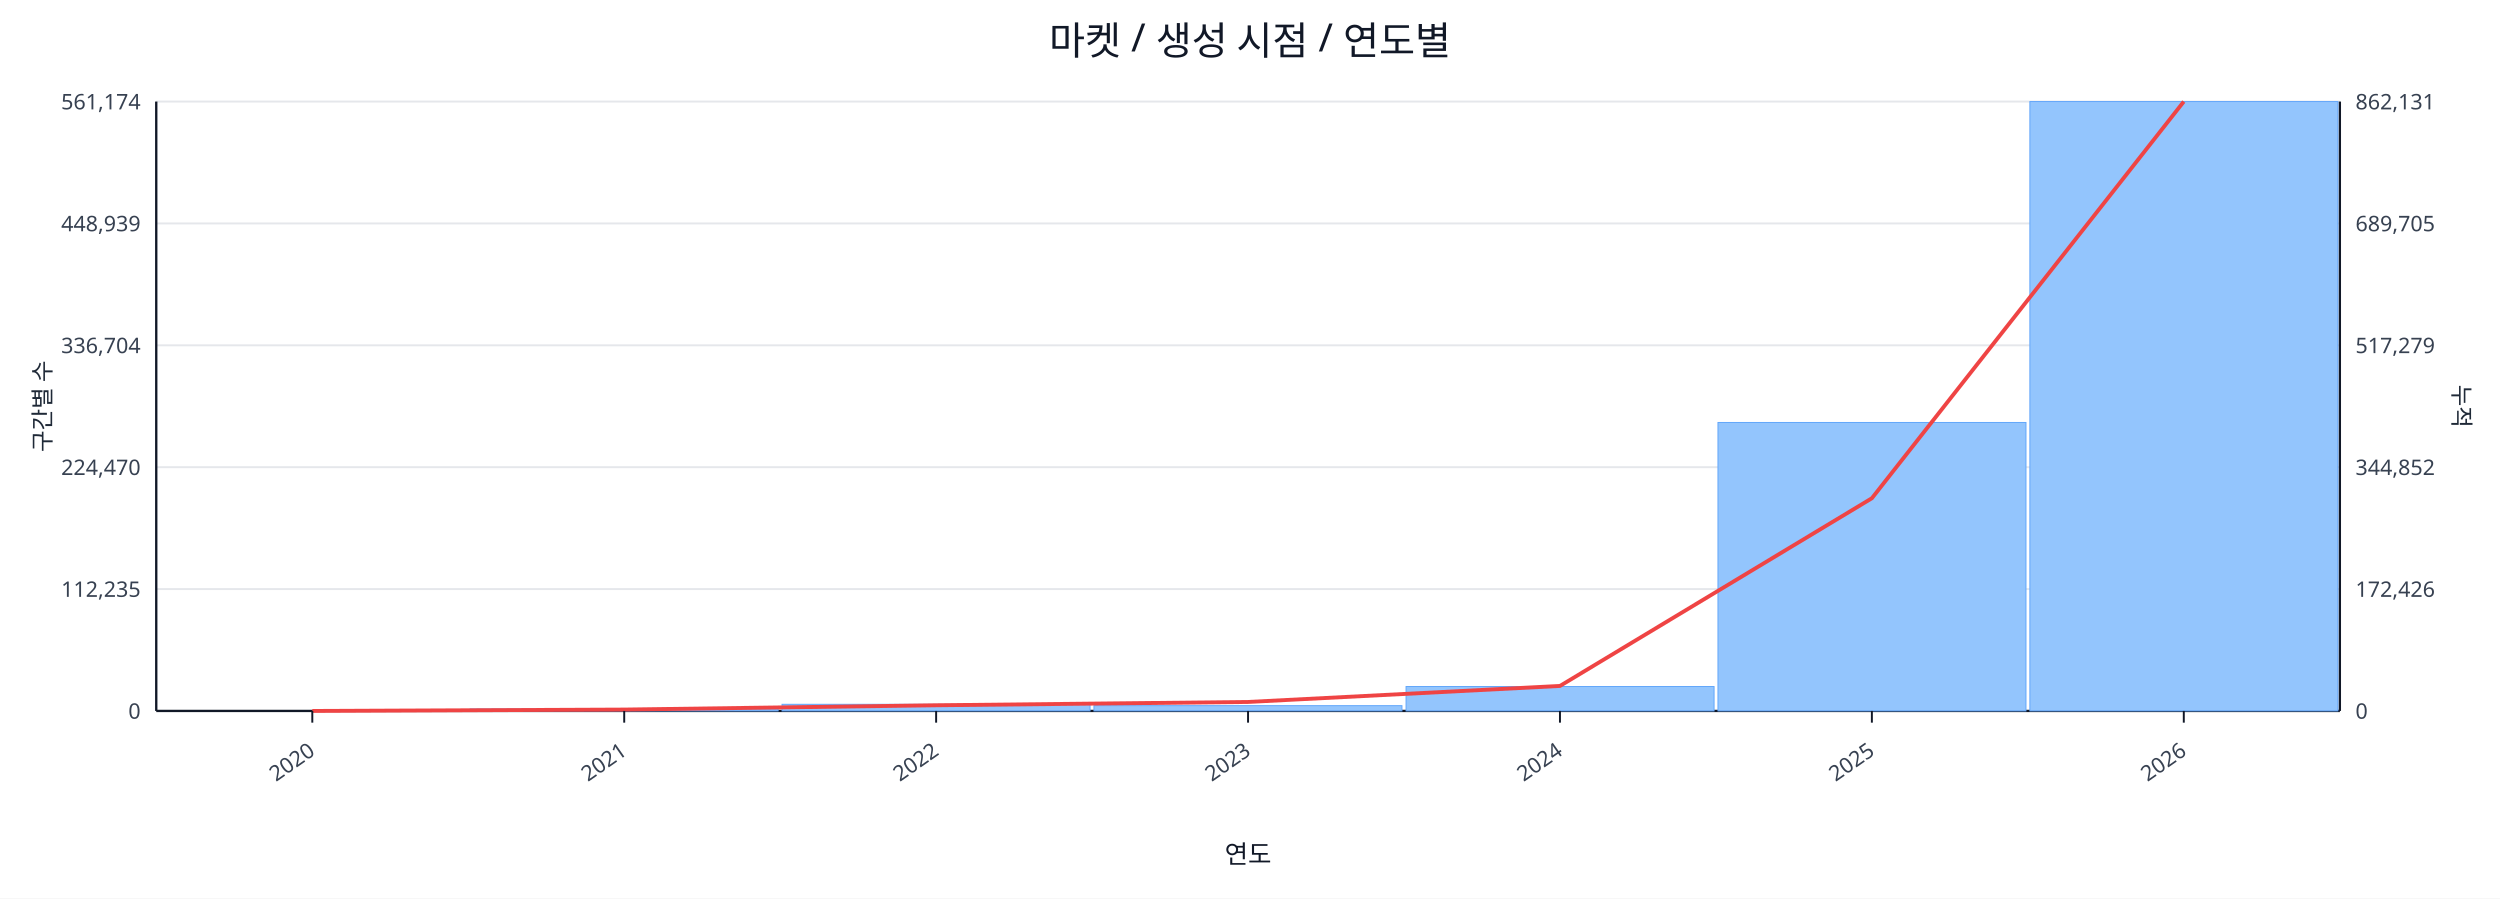
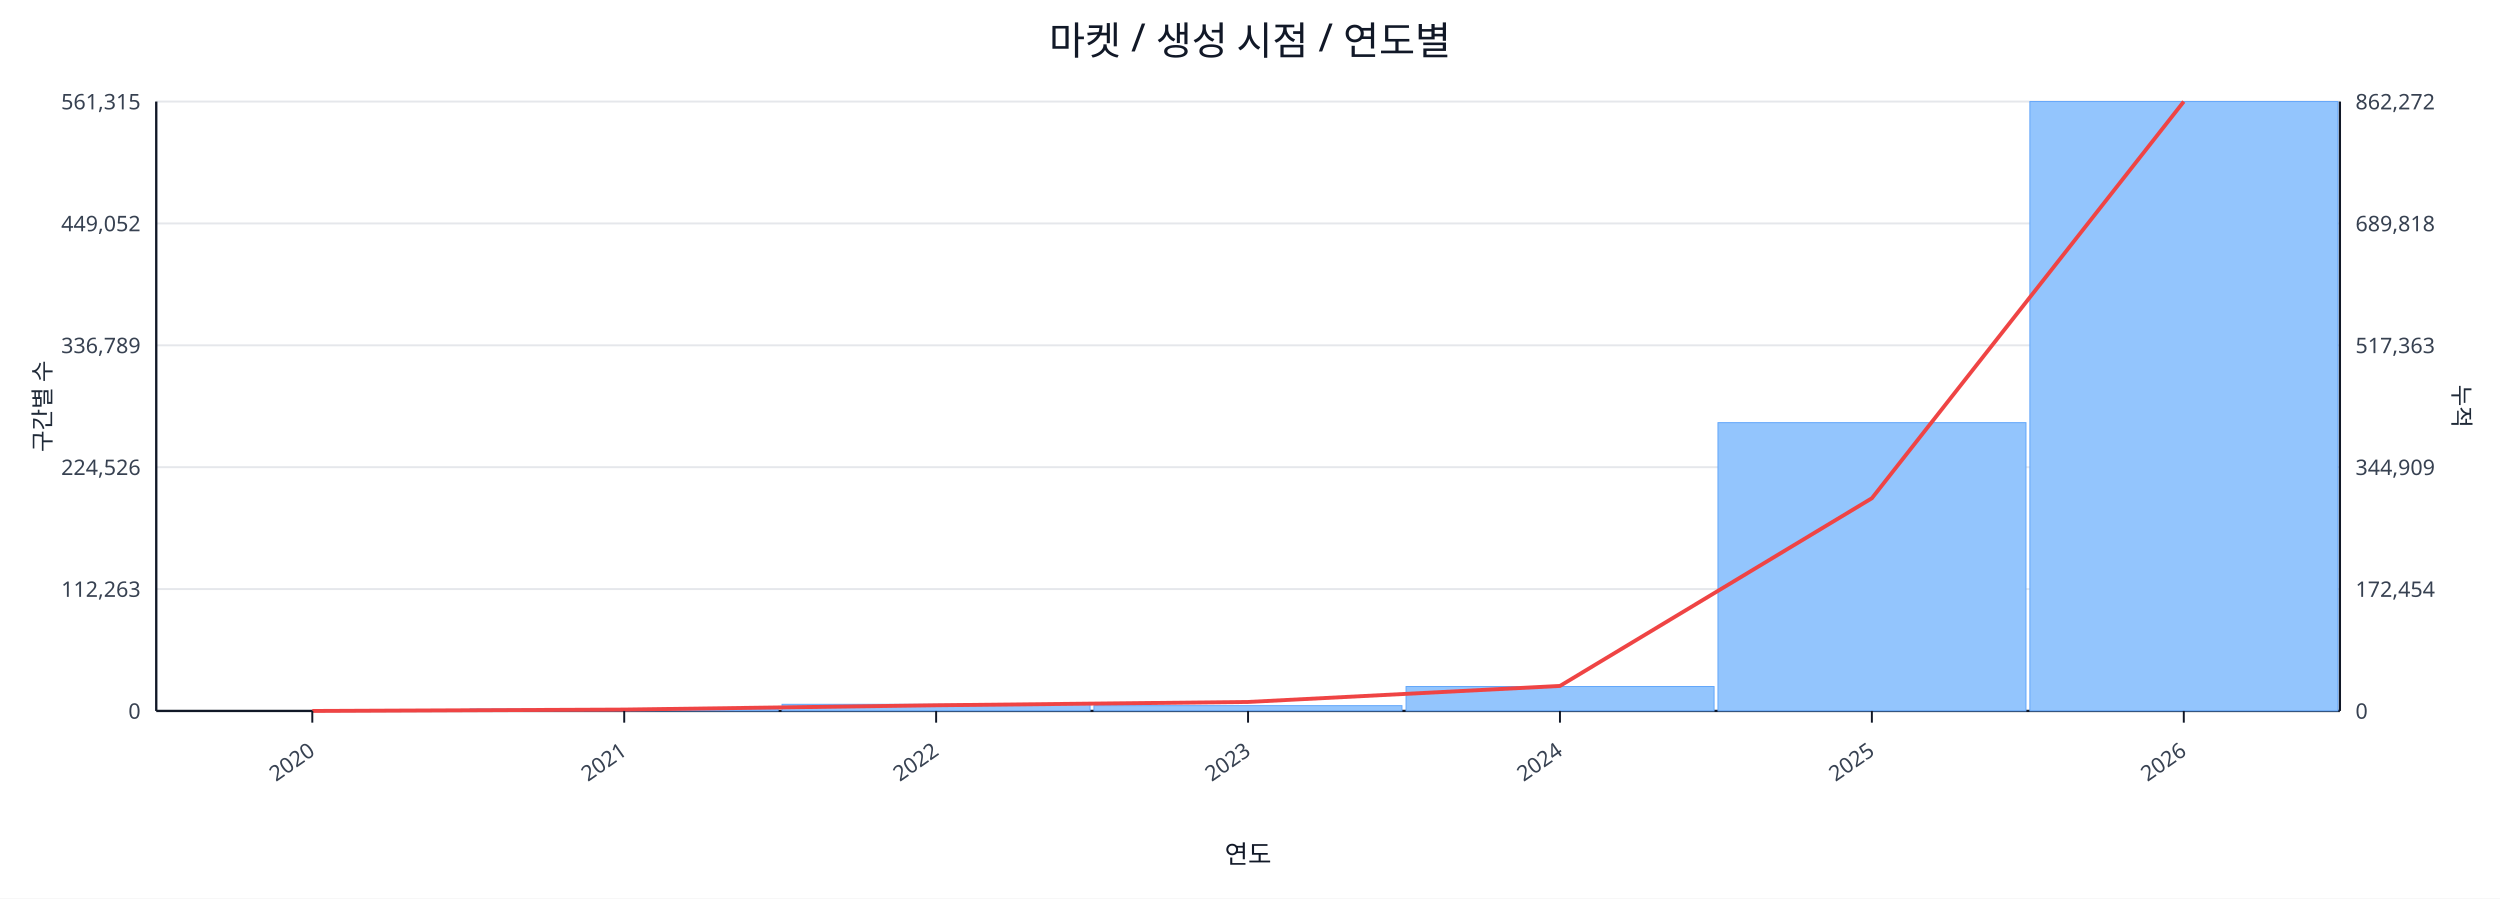
<svg xmlns="http://www.w3.org/2000/svg" width="1280" height="460" viewBox="0 0 1280 460">
  <rect x="0" y="0" width="100%" height="100%" fill="#ffffff" />
  <text x="640.0" y="28" font-size="20" text-anchor="middle" font-family="sans-serif" fill="#111827">마켓 / 생성 시점 / 연도별</text>
  <line x1="80.0" y1="52.0" x2="1198.0" y2="52.0" stroke="#e5e7eb" stroke-width="1" />
-   <text x="72.0" y="56.0" font-size="11" text-anchor="end" font-family="sans-serif" fill="#374151">561,174</text>
-   <text x="1206.0" y="56.0" font-size="11" text-anchor="start" font-family="sans-serif" fill="#374151">862,131</text>
+   <text x="72.0" y="56.0" font-size="11" text-anchor="end" font-family="sans-serif" fill="#374151">561,315</text>
+   <text x="1206.0" y="56.0" font-size="11" text-anchor="start" font-family="sans-serif" fill="#374151">862,272</text>
  <line x1="80.0" y1="114.4" x2="1198.0" y2="114.4" stroke="#e5e7eb" stroke-width="1" />
-   <text x="72.0" y="118.4" font-size="11" text-anchor="end" font-family="sans-serif" fill="#374151">448,939</text>
-   <text x="1206.0" y="118.4" font-size="11" text-anchor="start" font-family="sans-serif" fill="#374151">689,705</text>
+   <text x="72.0" y="118.4" font-size="11" text-anchor="end" font-family="sans-serif" fill="#374151">449,052</text>
+   <text x="1206.0" y="118.4" font-size="11" text-anchor="start" font-family="sans-serif" fill="#374151">689,818</text>
  <line x1="80.0" y1="176.8" x2="1198.0" y2="176.8" stroke="#e5e7eb" stroke-width="1" />
-   <text x="72.0" y="180.8" font-size="11" text-anchor="end" font-family="sans-serif" fill="#374151">336,704</text>
-   <text x="1206.0" y="180.8" font-size="11" text-anchor="start" font-family="sans-serif" fill="#374151">517,279</text>
+   <text x="72.0" y="180.8" font-size="11" text-anchor="end" font-family="sans-serif" fill="#374151">336,789</text>
+   <text x="1206.0" y="180.8" font-size="11" text-anchor="start" font-family="sans-serif" fill="#374151">517,363</text>
  <line x1="80.0" y1="239.2" x2="1198.0" y2="239.2" stroke="#e5e7eb" stroke-width="1" />
-   <text x="72.0" y="243.2" font-size="11" text-anchor="end" font-family="sans-serif" fill="#374151">224,470</text>
-   <text x="1206.0" y="243.2" font-size="11" text-anchor="start" font-family="sans-serif" fill="#374151">344,852</text>
+   <text x="72.0" y="243.2" font-size="11" text-anchor="end" font-family="sans-serif" fill="#374151">224,526</text>
+   <text x="1206.0" y="243.2" font-size="11" text-anchor="start" font-family="sans-serif" fill="#374151">344,909</text>
  <line x1="80.0" y1="301.6" x2="1198.0" y2="301.6" stroke="#e5e7eb" stroke-width="1" />
-   <text x="72.0" y="305.6" font-size="11" text-anchor="end" font-family="sans-serif" fill="#374151">112,235</text>
-   <text x="1206.0" y="305.6" font-size="11" text-anchor="start" font-family="sans-serif" fill="#374151">172,426</text>
+   <text x="72.0" y="305.6" font-size="11" text-anchor="end" font-family="sans-serif" fill="#374151">112,263</text>
+   <text x="1206.0" y="305.6" font-size="11" text-anchor="start" font-family="sans-serif" fill="#374151">172,454</text>
  <line x1="80.0" y1="364.0" x2="1198.0" y2="364.0" stroke="#e5e7eb" stroke-width="1" />
  <text x="72.0" y="368.0" font-size="11" text-anchor="end" font-family="sans-serif" fill="#374151">0</text>
  <text x="1206.0" y="368.0" font-size="11" text-anchor="start" font-family="sans-serif" fill="#374151">0</text>
  <line x1="80.0" y1="364.0" x2="1198.0" y2="364.0" stroke="#111827" stroke-width="1.2" />
  <line x1="80.0" y1="52.0" x2="80.0" y2="364.0" stroke="#111827" stroke-width="1.2" />
  <line x1="1198.0" y1="52.0" x2="1198.0" y2="364.0" stroke="#111827" stroke-width="1.2" />
  <rect x="81.0" y="364.0" width="157.7" height="0.0" fill="#93c5fd" stroke="#60a5fa" stroke-width="0.5" />
  <rect x="240.7" y="363.0" width="157.7" height="1.0" fill="#93c5fd" stroke="#60a5fa" stroke-width="0.5" />
  <rect x="400.4" y="360.6" width="157.7" height="3.4" fill="#93c5fd" stroke="#60a5fa" stroke-width="0.5" />
  <rect x="560.1" y="361.3" width="157.7" height="2.7" fill="#93c5fd" stroke="#60a5fa" stroke-width="0.5" />
  <rect x="719.9" y="351.5" width="157.7" height="12.5" fill="#93c5fd" stroke="#60a5fa" stroke-width="0.5" />
-   <rect x="879.6" y="216.3" width="157.7" height="147.7" fill="#93c5fd" stroke="#60a5fa" stroke-width="0.5" />
+   <rect x="879.6" y="216.4" width="157.7" height="147.6" fill="#93c5fd" stroke="#60a5fa" stroke-width="0.5" />
  <rect x="1039.3" y="52.0" width="157.7" height="312.0" fill="#93c5fd" stroke="#60a5fa" stroke-width="0.5" />
  <polyline fill="none" stroke="#ef4444" stroke-width="2" points="159.9,364.0 319.6,363.3 479.3,361.1 639.0,359.4 798.7,351.2 958.4,255.1 1118.1,52.0" />
  <line x1="159.9" y1="364.0" x2="159.9" y2="370.0" stroke="#111827" stroke-width="1" />
  <text x="161.9" y="386.0" font-size="11" text-anchor="end" transform="rotate(-35 161.9 386.0)" font-family="sans-serif" fill="#374151">2020</text>
  <line x1="319.6" y1="364.0" x2="319.6" y2="370.0" stroke="#111827" stroke-width="1" />
  <text x="321.6" y="386.0" font-size="11" text-anchor="end" transform="rotate(-35 321.6 386.0)" font-family="sans-serif" fill="#374151">2021</text>
  <line x1="479.3" y1="364.0" x2="479.3" y2="370.0" stroke="#111827" stroke-width="1" />
  <text x="481.3" y="386.0" font-size="11" text-anchor="end" transform="rotate(-35 481.3 386.0)" font-family="sans-serif" fill="#374151">2022</text>
  <line x1="639.0" y1="364.0" x2="639.0" y2="370.0" stroke="#111827" stroke-width="1" />
  <text x="641.0" y="386.0" font-size="11" text-anchor="end" transform="rotate(-35 641.0 386.0)" font-family="sans-serif" fill="#374151">2023</text>
  <line x1="798.7" y1="364.0" x2="798.7" y2="370.0" stroke="#111827" stroke-width="1" />
  <text x="800.7" y="386.0" font-size="11" text-anchor="end" transform="rotate(-35 800.7 386.0)" font-family="sans-serif" fill="#374151">2024</text>
  <line x1="958.4" y1="364.0" x2="958.4" y2="370.0" stroke="#111827" stroke-width="1" />
  <text x="960.4" y="386.0" font-size="11" text-anchor="end" transform="rotate(-35 960.4 386.0)" font-family="sans-serif" fill="#374151">2025</text>
  <line x1="1118.1" y1="364.0" x2="1118.1" y2="370.0" stroke="#111827" stroke-width="1" />
  <text x="1120.1" y="386.0" font-size="11" text-anchor="end" transform="rotate(-35 1120.1 386.0)" font-family="sans-serif" fill="#374151">2026</text>
  <text x="26" y="208.0" font-size="12" transform="rotate(-90 26 208.0)" text-anchor="middle" font-family="sans-serif" fill="#1f2937">구간별 수</text>
  <text x="1256.0" y="208.0" font-size="12" transform="rotate(90 1256.0 208.0)" text-anchor="middle" font-family="sans-serif" fill="#1f2937">누적</text>
  <text x="639.0" y="442.0" font-size="13" text-anchor="middle" font-family="sans-serif" fill="#111827">연도</text>
</svg>
